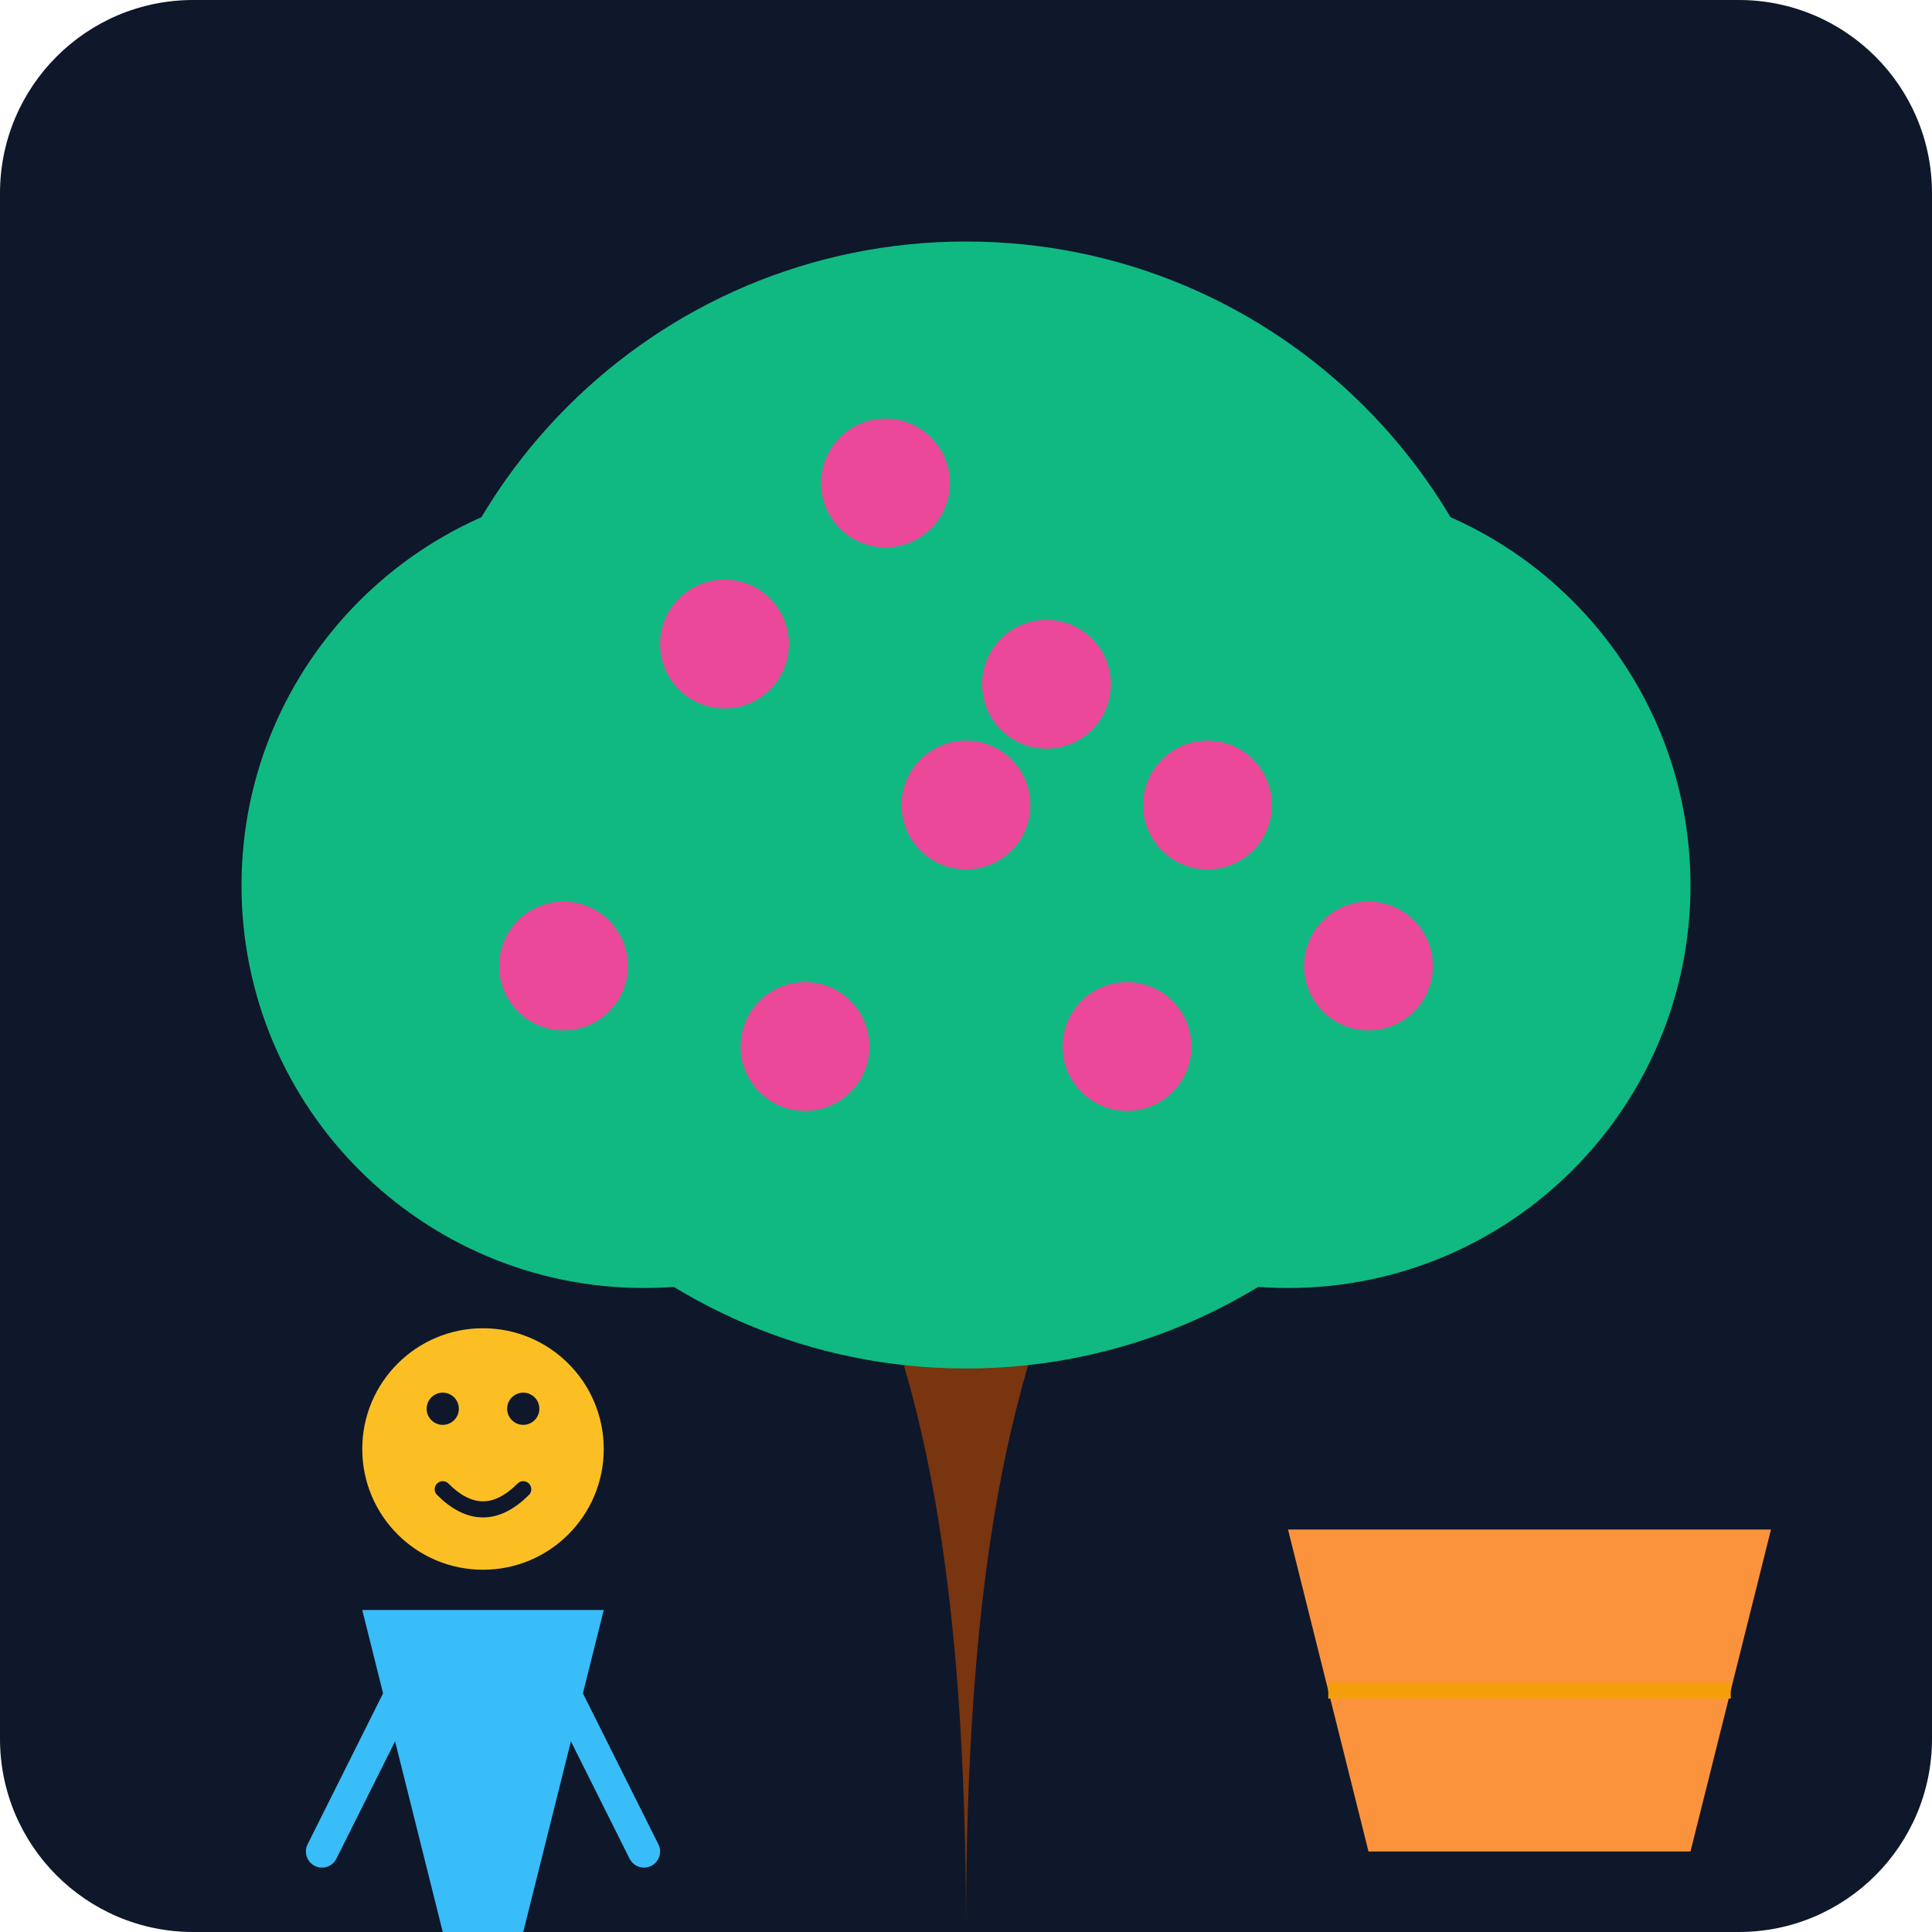
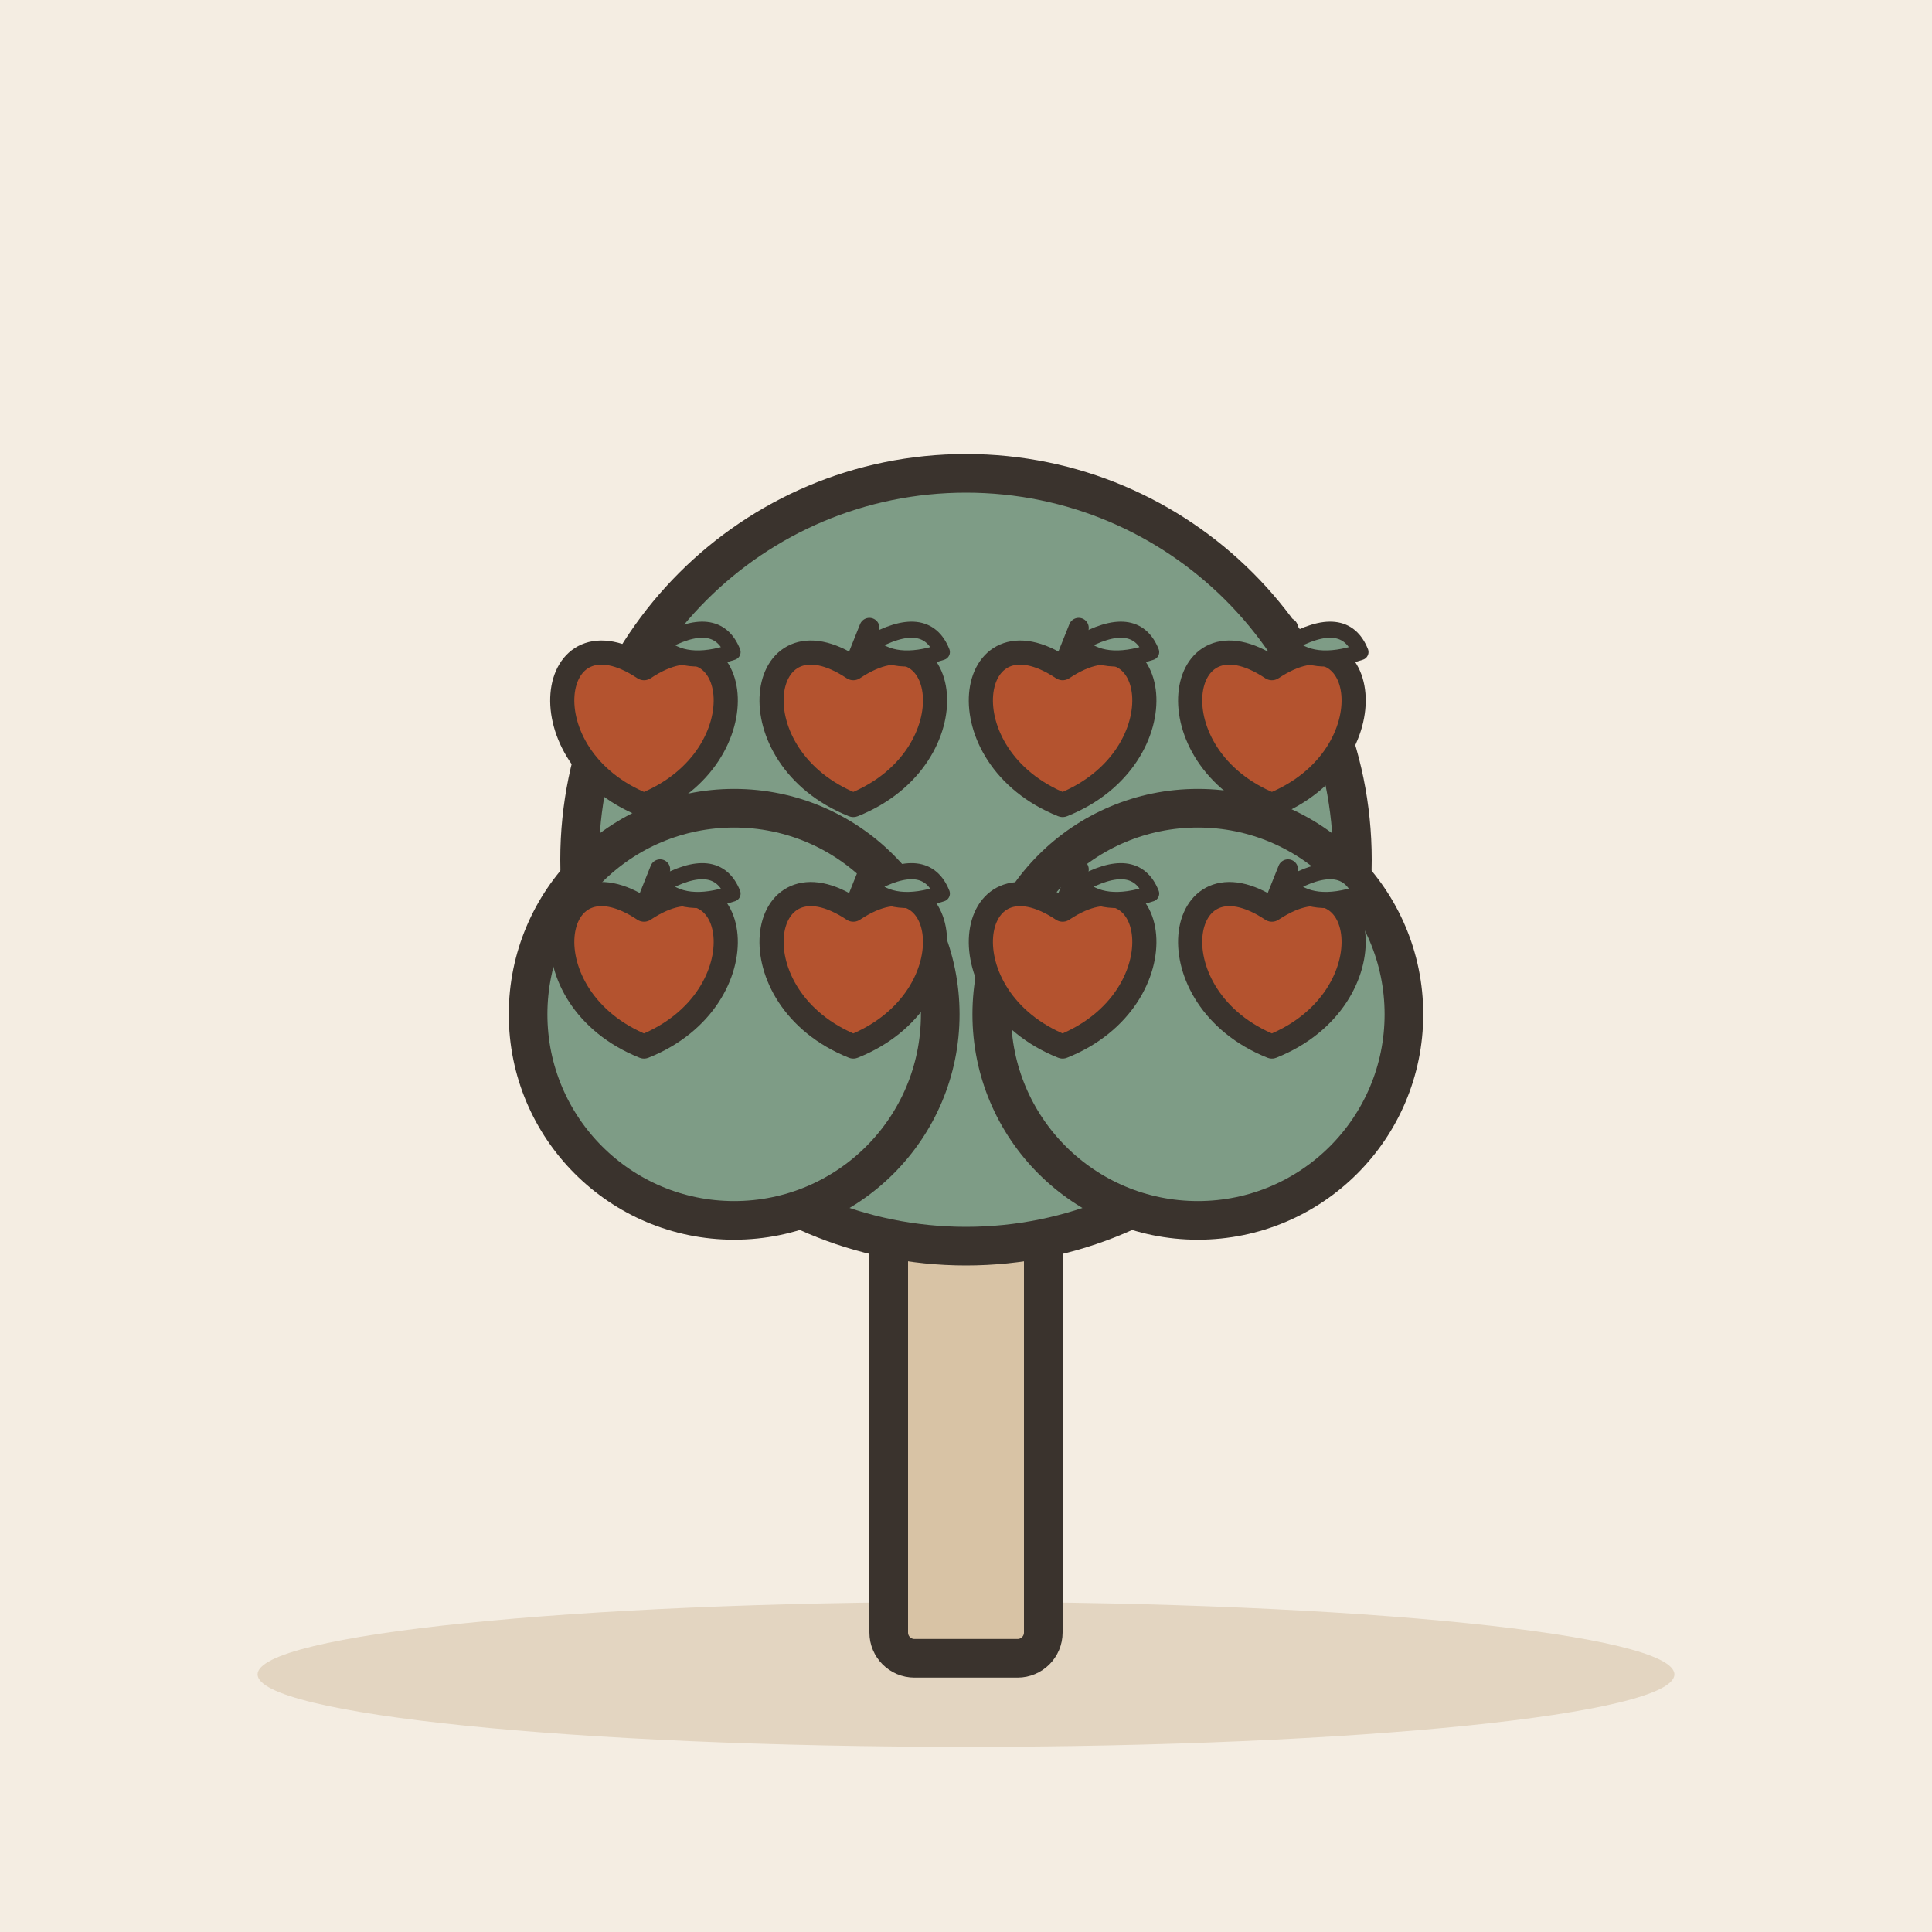
- <svg xmlns="http://www.w3.org/2000/svg" viewBox="0 0 240 240">
-   <defs>
-     <linearGradient id="bg" x1="0" y1="0" x2="0" y2="240">
-       <stop offset="0%" stop-color="#0f172a" />
-       <stop offset="100%" stop-color="#1e293b" />
-     </linearGradient>
-   </defs>
-   <rect width="240" height="240" rx="24" fill="url(#bg)" />
-   <path d="M120 240 C120 180, 110 160, 100 140 L140 140 C130 160, 120 180, 120 240" fill="#78350f" />
-   <circle cx="120" cy="100" r="70" fill="#10b981" />
-   <circle cx="80" cy="110" r="50" fill="#10b981" />
-   <circle cx="160" cy="110" r="50" fill="#10b981" />
-   <circle cx="90" cy="80" r="8" fill="#ec4899" />
-   <circle cx="110" cy="60" r="8" fill="#ec4899" />
-   <circle cx="130" cy="85" r="8" fill="#ec4899" />
-   <circle cx="150" cy="100" r="8" fill="#ec4899" />
-   <circle cx="70" cy="120" r="8" fill="#ec4899" />
-   <circle cx="100" cy="130" r="8" fill="#ec4899" />
-   <circle cx="140" cy="130" r="8" fill="#ec4899" />
-   <circle cx="170" cy="120" r="8" fill="#ec4899" />
-   <circle cx="120" cy="100" r="8" fill="#ec4899" />
-   <g transform="translate(40, 160)">
-     <circle cx="20" cy="20" r="15" fill="#fbbf24" />
-     <path d="M5 40 L15 80 L25 80 L35 40" fill="#38bdf8" />
-     <path d="M10 50 L0 70" fill="none" stroke="#38bdf8" stroke-width="4" stroke-linecap="round" />
-     <path d="M30 50 L40 70" fill="none" stroke="#38bdf8" stroke-width="4" stroke-linecap="round" />
-     <circle cx="15" cy="15" r="2" fill="#0f172a" />
-     <circle cx="25" cy="15" r="2" fill="#0f172a" />
-     <path d="M15 25 Q20 30 25 25" fill="none" stroke="#0f172a" stroke-width="2" stroke-linecap="round" />
+ <svg xmlns="http://www.w3.org/2000/svg" viewBox="0 0 240 240" data-style="editorial">
+   <rect width="240" height="240" fill="#F4EDE2" />
+   <ellipse cx="120" cy="208" rx="88" ry="9" fill="#E3D5C1" />
+   <g transform="translate(120 206) scale(1.6 1.6)">
+     <rect x="-6" y="-40" width="12" height="40" rx="2" fill="#D8C3A5" stroke="#3A332D" stroke-width="3" stroke-linecap="round" stroke-linejoin="round" />
+     <circle cx="0" cy="-62" r="30" fill="#7E9C86" stroke="#3A332D" stroke-width="3" stroke-linecap="round" stroke-linejoin="round" />
+     <circle cx="-18" cy="-50" r="16" fill="#7E9C86" stroke="#3A332D" stroke-width="3" stroke-linecap="round" stroke-linejoin="round" />
+     <circle cx="18" cy="-50" r="16" fill="#7E9C86" stroke="#3A332D" stroke-width="3" stroke-linecap="round" stroke-linejoin="round" />
  </g>
-   <path d="M160 190 L220 190 L210 230 L170 230 Z" fill="#fb923c" />
-   <path d="M165 210 L215 210" stroke="#f59e0b" stroke-width="2" />
+   <g transform="translate(80 90)">
+     <path d="M0 -7C12 -15 15 4 0 10C-15 4 -12 -15 0 -7Z" fill="#B4532F" stroke="#3A332D" stroke-width="3" stroke-linecap="round" stroke-linejoin="round" />
+     <path d="M0 -7L2 -12" stroke="#3A332D" stroke-width="2.5" stroke-linecap="round" fill="none" />
+     <path d="M2 -10Q9 -14 11 -9Q5 -7 2 -10Z" fill="#7E9C86" stroke="#3A332D" stroke-width="2" stroke-linecap="round" stroke-linejoin="round" />
+   </g>
+   <g transform="translate(106 90)">
+     <path d="M0 -7C12 -15 15 4 0 10C-15 4 -12 -15 0 -7Z" fill="#B4532F" stroke="#3A332D" stroke-width="3" stroke-linecap="round" stroke-linejoin="round" />
+     <path d="M0 -7L2 -12" stroke="#3A332D" stroke-width="2.5" stroke-linecap="round" fill="none" />
+     <path d="M2 -10Q9 -14 11 -9Q5 -7 2 -10Z" fill="#7E9C86" stroke="#3A332D" stroke-width="2" stroke-linecap="round" stroke-linejoin="round" />
+   </g>
+   <g transform="translate(132 90)">
+     <path d="M0 -7C12 -15 15 4 0 10C-15 4 -12 -15 0 -7Z" fill="#B4532F" stroke="#3A332D" stroke-width="3" stroke-linecap="round" stroke-linejoin="round" />
+     <path d="M0 -7L2 -12" stroke="#3A332D" stroke-width="2.5" stroke-linecap="round" fill="none" />
+     <path d="M2 -10Q9 -14 11 -9Q5 -7 2 -10Z" fill="#7E9C86" stroke="#3A332D" stroke-width="2" stroke-linecap="round" stroke-linejoin="round" />
+   </g>
+   <g transform="translate(158 90)">
+     <path d="M0 -7C12 -15 15 4 0 10C-15 4 -12 -15 0 -7Z" fill="#B4532F" stroke="#3A332D" stroke-width="3" stroke-linecap="round" stroke-linejoin="round" />
+     <path d="M0 -7L2 -12" stroke="#3A332D" stroke-width="2.5" stroke-linecap="round" fill="none" />
+     <path d="M2 -10Q9 -14 11 -9Q5 -7 2 -10Z" fill="#7E9C86" stroke="#3A332D" stroke-width="2" stroke-linecap="round" stroke-linejoin="round" />
+   </g>
+   <g transform="translate(80 120)">
+     <path d="M0 -7C12 -15 15 4 0 10C-15 4 -12 -15 0 -7Z" fill="#B4532F" stroke="#3A332D" stroke-width="3" stroke-linecap="round" stroke-linejoin="round" />
+     <path d="M0 -7L2 -12" stroke="#3A332D" stroke-width="2.5" stroke-linecap="round" fill="none" />
+     <path d="M2 -10Q9 -14 11 -9Q5 -7 2 -10Z" fill="#7E9C86" stroke="#3A332D" stroke-width="2" stroke-linecap="round" stroke-linejoin="round" />
+   </g>
+   <g transform="translate(106 120)">
+     <path d="M0 -7C12 -15 15 4 0 10C-15 4 -12 -15 0 -7Z" fill="#B4532F" stroke="#3A332D" stroke-width="3" stroke-linecap="round" stroke-linejoin="round" />
+     <path d="M0 -7L2 -12" stroke="#3A332D" stroke-width="2.5" stroke-linecap="round" fill="none" />
+     <path d="M2 -10Q9 -14 11 -9Q5 -7 2 -10Z" fill="#7E9C86" stroke="#3A332D" stroke-width="2" stroke-linecap="round" stroke-linejoin="round" />
+   </g>
+   <g transform="translate(132 120)">
+     <path d="M0 -7C12 -15 15 4 0 10C-15 4 -12 -15 0 -7Z" fill="#B4532F" stroke="#3A332D" stroke-width="3" stroke-linecap="round" stroke-linejoin="round" />
+     <path d="M0 -7L2 -12" stroke="#3A332D" stroke-width="2.5" stroke-linecap="round" fill="none" />
+     <path d="M2 -10Q9 -14 11 -9Q5 -7 2 -10Z" fill="#7E9C86" stroke="#3A332D" stroke-width="2" stroke-linecap="round" stroke-linejoin="round" />
+   </g>
+   <g transform="translate(158 120)">
+     <path d="M0 -7C12 -15 15 4 0 10C-15 4 -12 -15 0 -7Z" fill="#B4532F" stroke="#3A332D" stroke-width="3" stroke-linecap="round" stroke-linejoin="round" />
+     <path d="M0 -7L2 -12" stroke="#3A332D" stroke-width="2.5" stroke-linecap="round" fill="none" />
+     <path d="M2 -10Q9 -14 11 -9Q5 -7 2 -10Z" fill="#7E9C86" stroke="#3A332D" stroke-width="2" stroke-linecap="round" stroke-linejoin="round" />
+   </g>
</svg>
